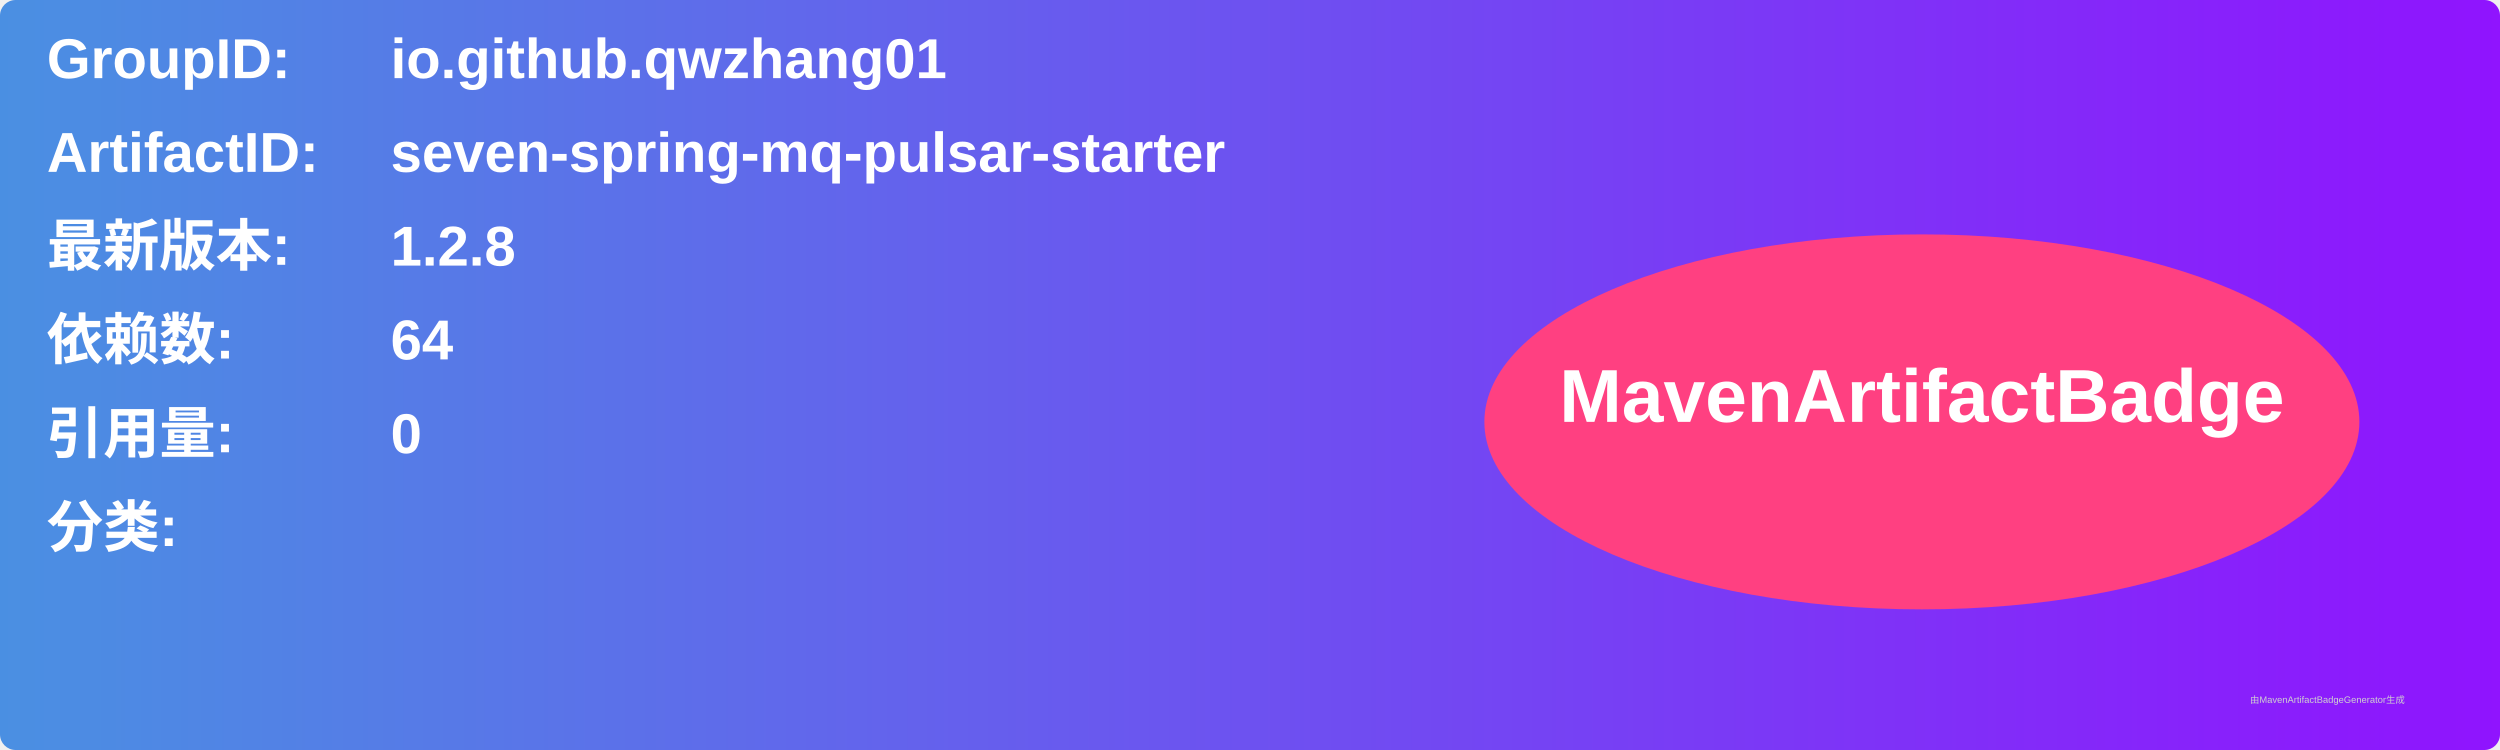
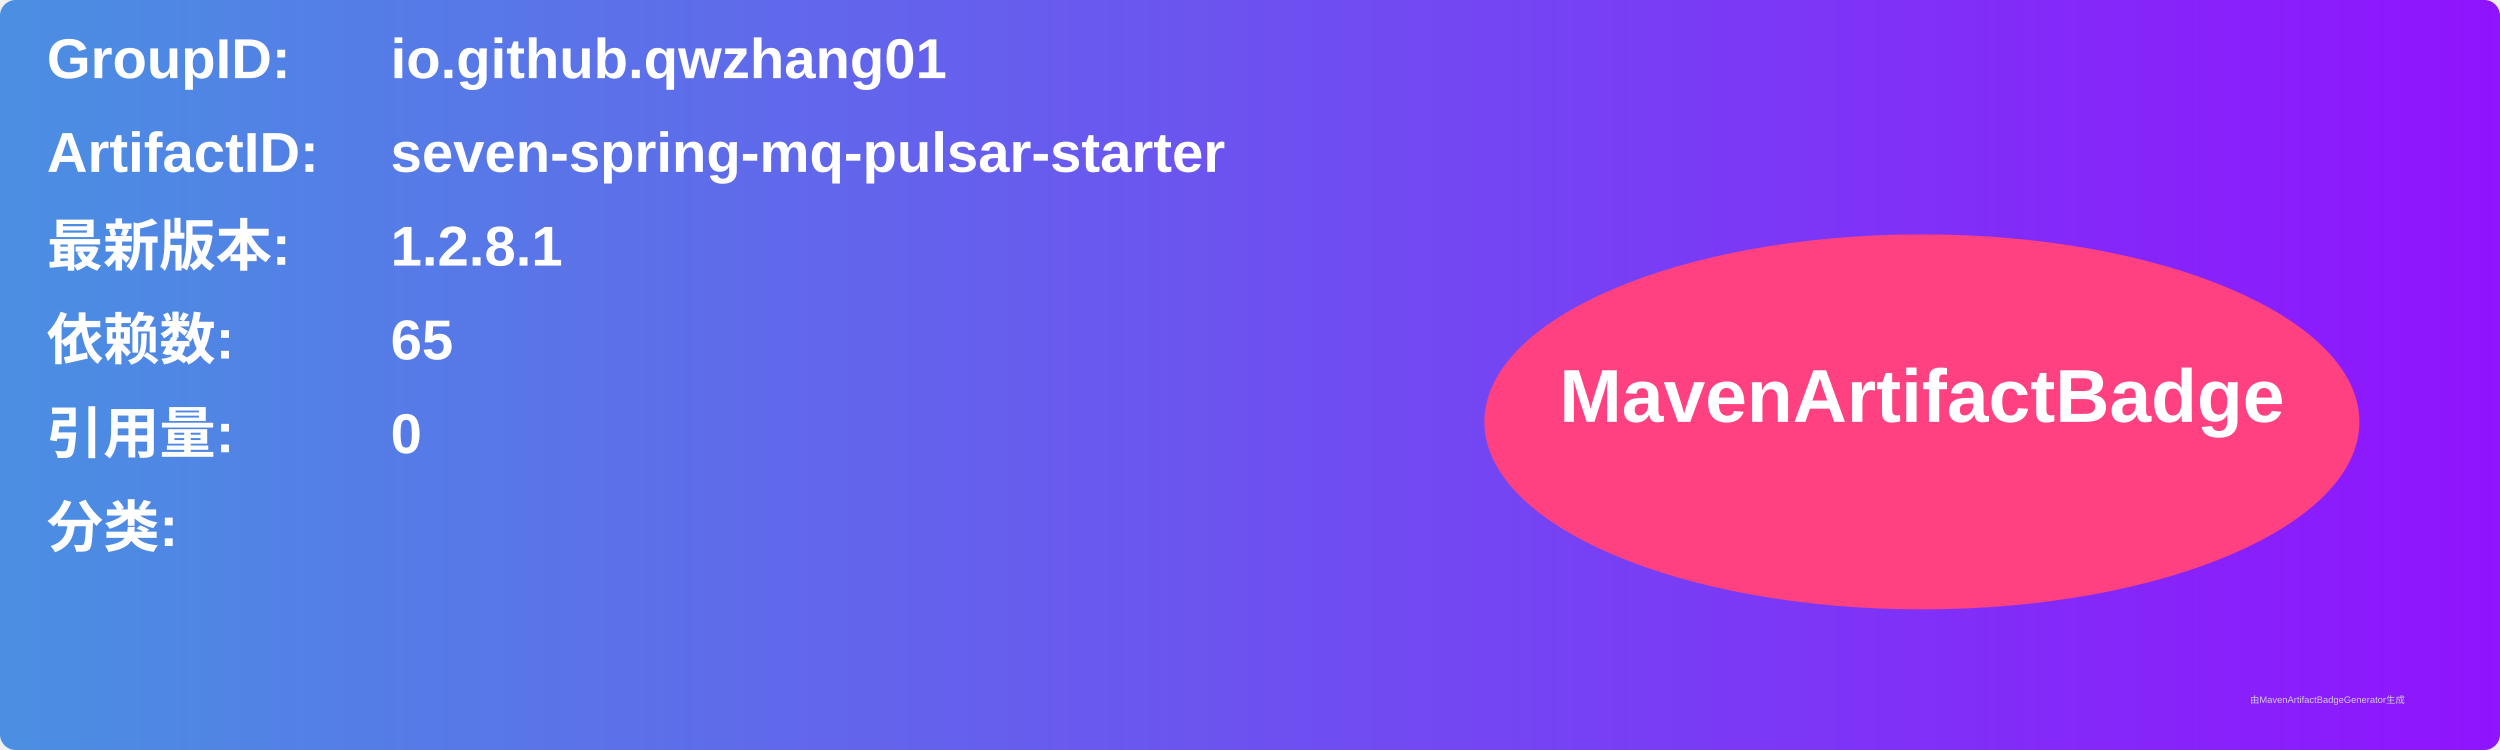
<svg xmlns="http://www.w3.org/2000/svg" width="800" height="240" viewBox="0 0 800 240">
  <linearGradient id="grad" x1="0%" y1="0%" x2="100%" y2="0%">
    <stop offset="0%" stop-color="#4a90e2" />
    <stop offset="100%" stop-color="#9013fe" />
  </linearGradient>
  <rect width="100%" height="100%" rx="5" ry="5" fill="url(#grad)" />
  <g transform="translate(15, 15)">
    <text x="0" y="10" font-family="Arial" font-size="18" fill="white" font-weight="bold" width="260">GroupID:</text>
    <text x="110" y="10" font-family="Arial" font-size="18" fill="white" font-weight="bold" width="460">io.github.qwzhang01</text>
    <text x="0" y="40" font-family="Arial" font-size="18" fill="white" font-weight="bold" width="260">ArtifactID:</text>
    <text x="110" y="40" font-family="Arial" font-size="18" fill="white" font-weight="bold" width="460">seven-spring-mq-pulsar-starter</text>
    <text x="0" y="70" font-family="Arial" font-size="18" fill="white" font-weight="bold">最新版本:</text>
    <text x="110" y="70" font-family="Arial" font-size="18" fill="white" font-weight="bold">
-       <tspan font-weight="bold">1.2.8</tspan>
+       <tspan font-weight="bold">1.2.8.1</tspan>
    </text>
    <text x="0" y="100" font-family="Arial" font-size="18" fill="white" font-weight="bold">依赖数: </text>
    <text x="110" y="100" font-family="Arial" font-size="18" fill="white">
-       <tspan font-weight="bold">64</tspan>
+       <tspan font-weight="bold">65</tspan>
    </text>
    <text x="0" y="130" font-family="Arial" font-size="18" fill="white" font-weight="bold">引用量: </text>
    <text x="110" y="130" font-family="Arial" font-size="18" fill="white">
      <tspan font-weight="bold">0</tspan>
    </text>
    <text x="0" y="160" font-family="Arial" font-size="18" fill="white" font-weight="bold">分类:</text>
    <text x="10" y="190" font-family="Arial" font-size="10" fill="white">
      <tspan font-weight="bold" />
    </text>
    <ellipse cx="600" cy="120" rx="140" ry="60" fill="#ff4081" />
    <text x="600" y="120" text-anchor="middle" font-family="Arial" font-size="24" fill="white" font-weight="bold">MavenArtifactBadge</text>
  </g>
  <text x="720" y="225" font-family="Arial" font-size="3" fill="#d0d0d0">由MavenArtifactBadgeGenerator生成</text>
</svg>
